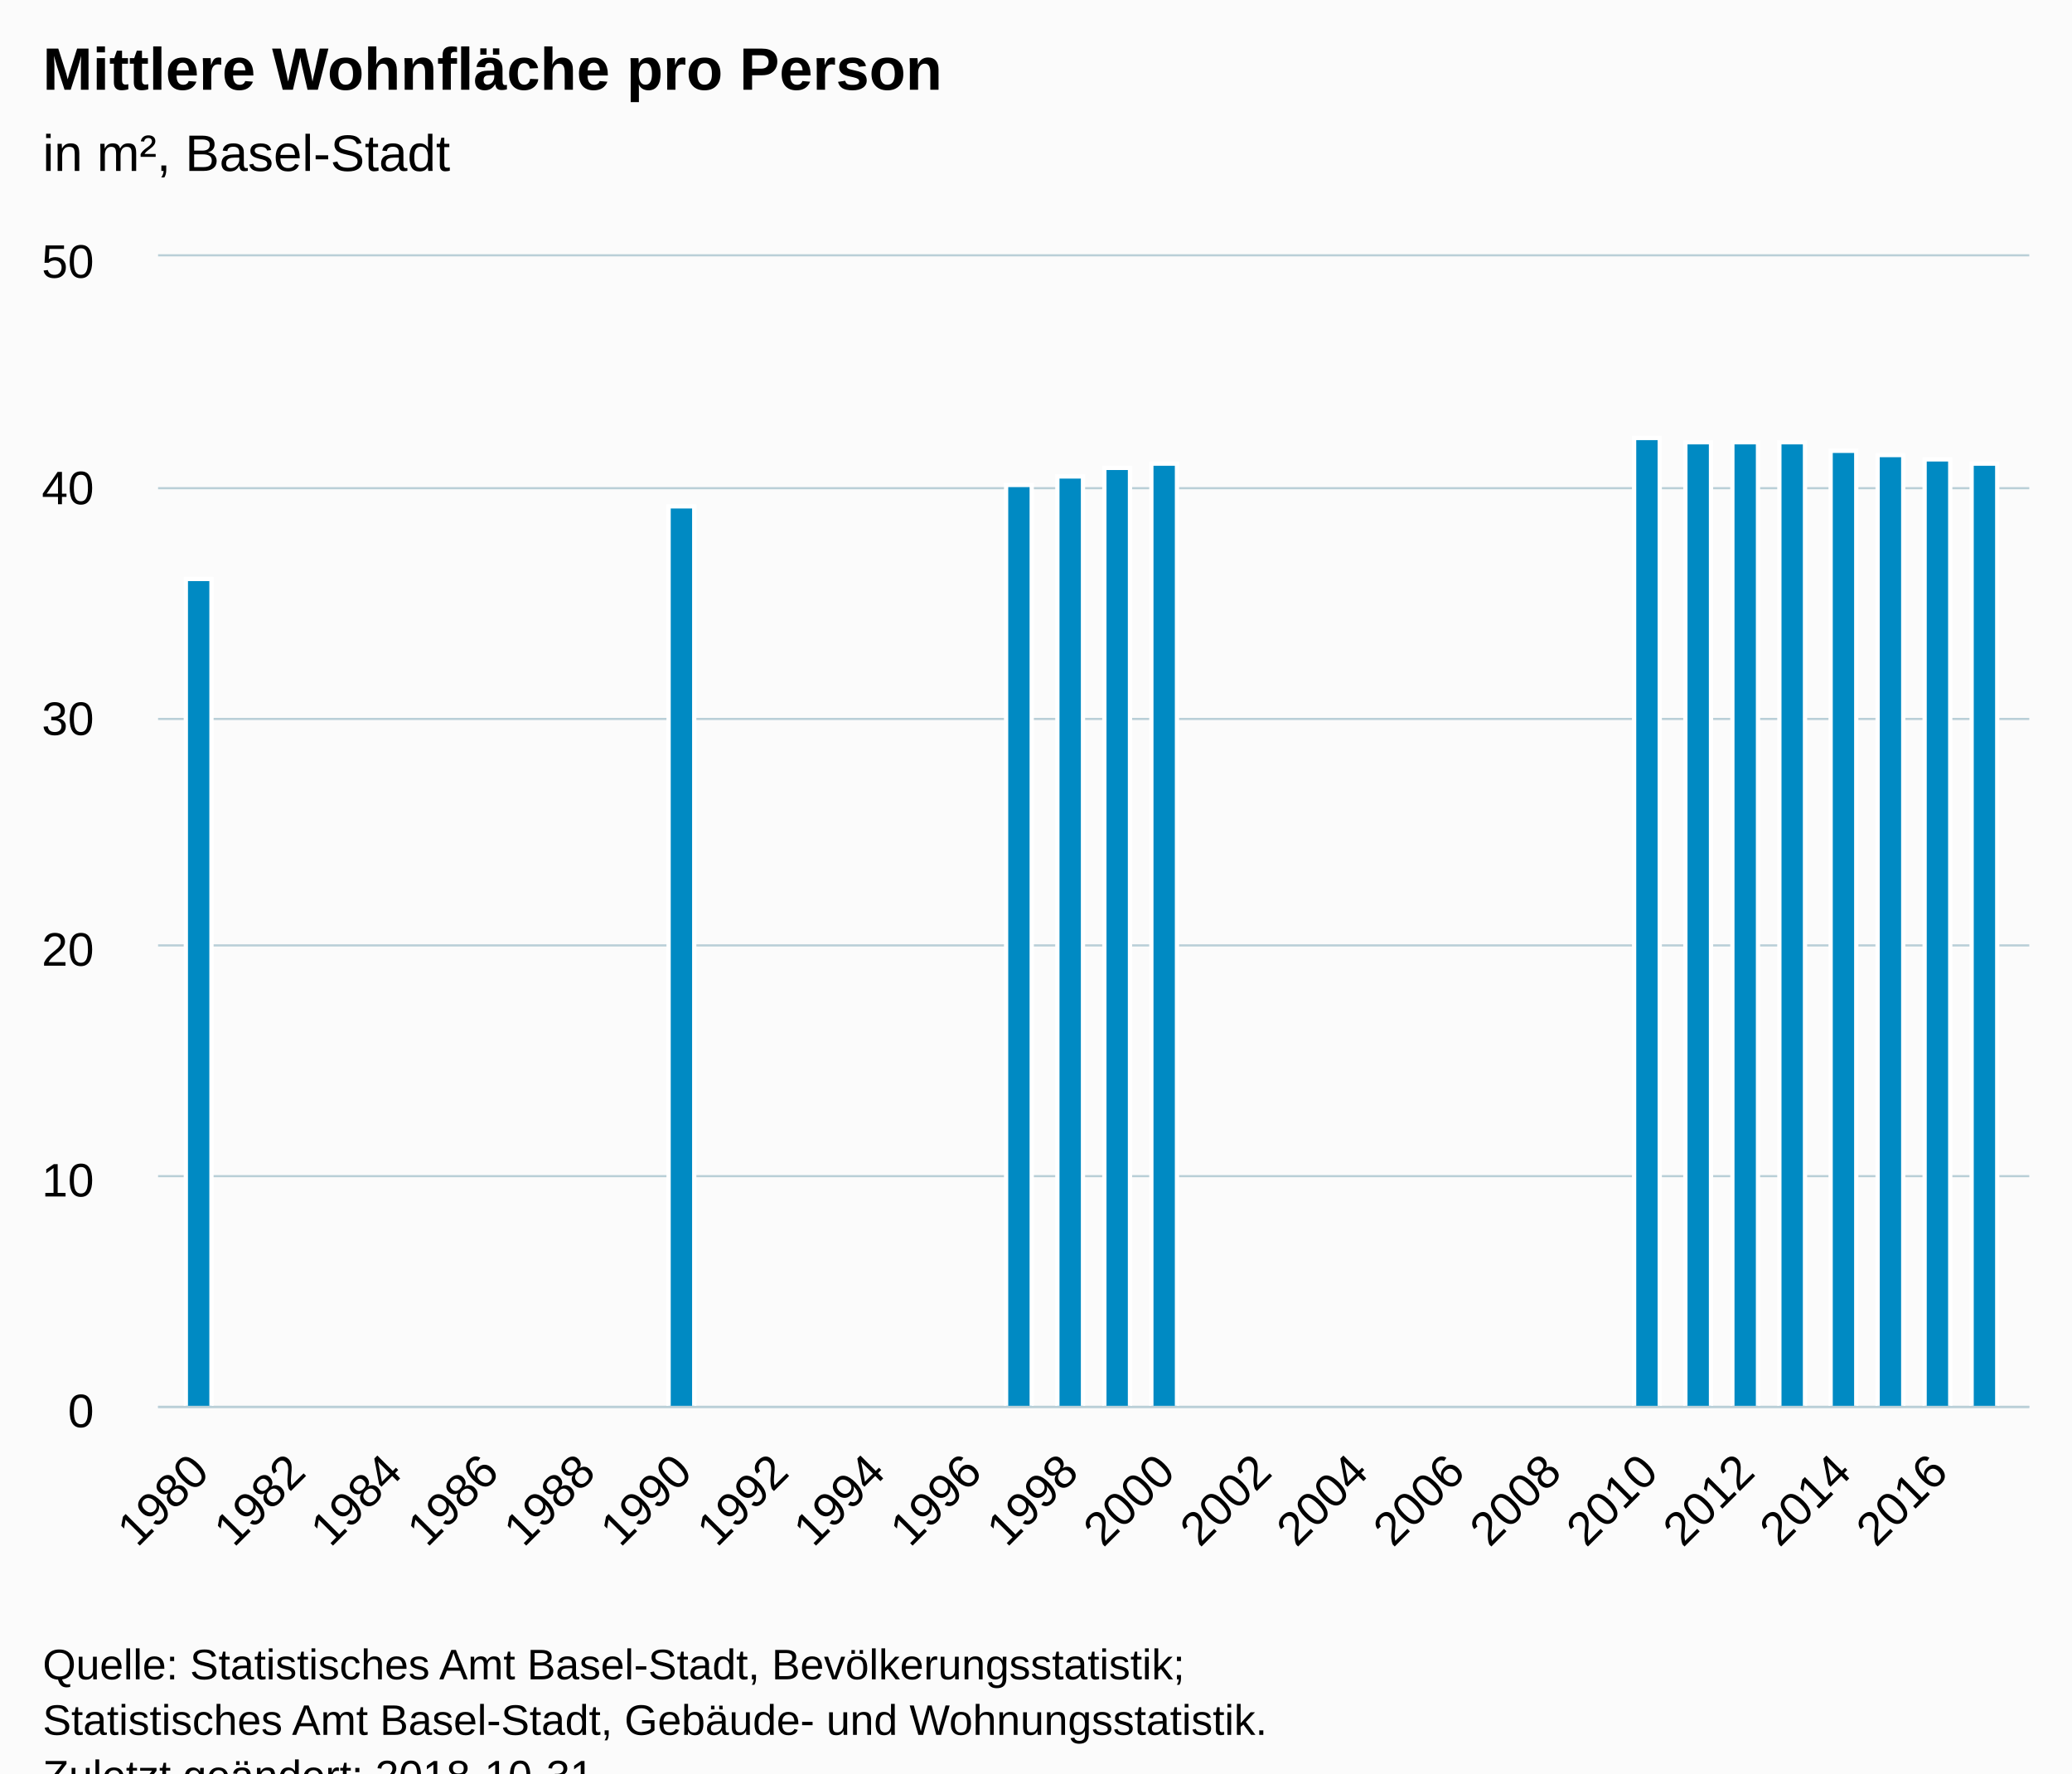
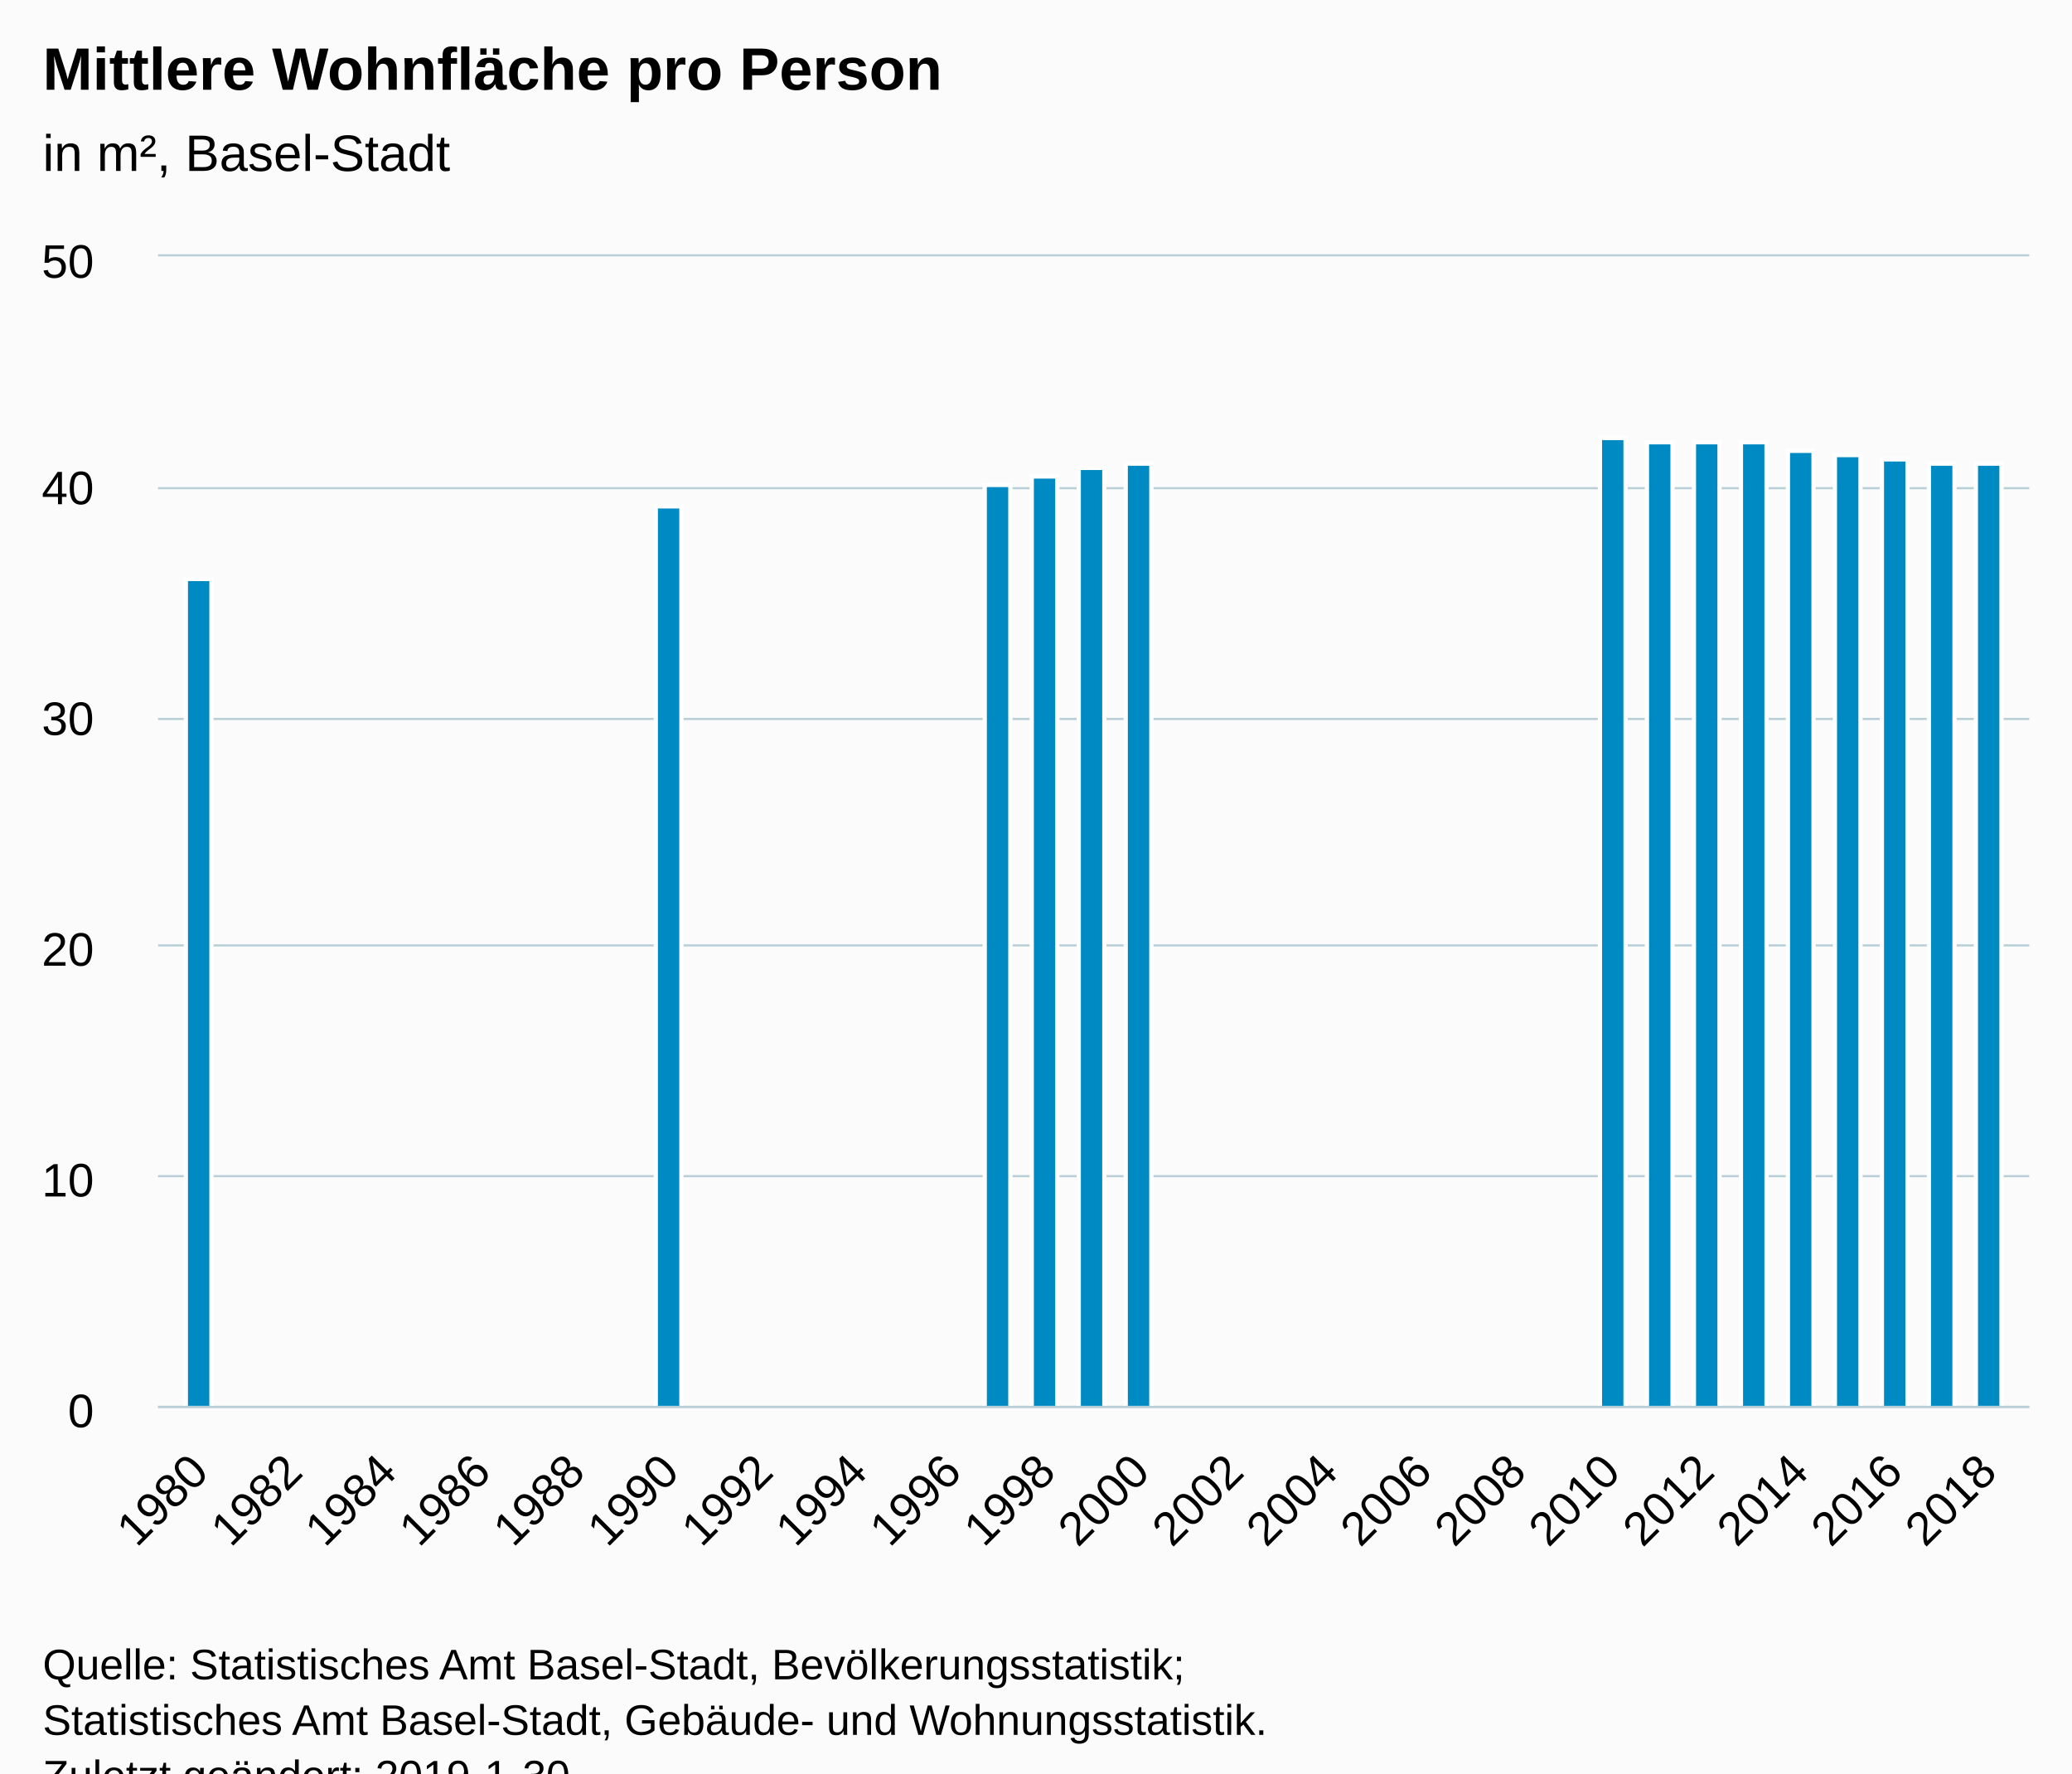
<svg xmlns="http://www.w3.org/2000/svg" version="1.1" class="highcharts-root" style="font-family:Arial;font-size:12px;" viewBox="0 0 485 415">
  <defs>
-     <clipPath id="highcharts-xr0rx2i-6">
+     <clipPath id="highcharts-bfma1j5-6">
      <rect x="0" y="0" width="438" height="269" fill="none" />
    </clipPath>
-     <clipPath id="highcharts-xr0rx2i-7">
+     <clipPath id="highcharts-bfma1j5-7">
      <rect x="0" y="0" width="438" height="269" fill="none" />
    </clipPath>
  </defs>
  <rect fill="#fbfbfb" class="highcharts-background" x="0" y="0" width="485" height="428" rx="0" ry="0" />
  <rect fill="none" class="highcharts-plot-background" x="37" y="60" width="438" height="269" />
  <g class="highcharts-pane-group" data-z-index="0" />
  <g class="highcharts-grid highcharts-xaxis-grid " data-z-index="1">
    <path fill="none" data-z-index="1" class="highcharts-grid-line" d="M 46.5 60 L 46.5 329" opacity="1" />
    <path fill="none" data-z-index="1" class="highcharts-grid-line" d="M 68.5 60 L 68.5 329" opacity="1" />
-     <path fill="none" data-z-index="1" class="highcharts-grid-line" d="M 91.5 60 L 91.5 329" opacity="1" />
-     <path fill="none" data-z-index="1" class="highcharts-grid-line" d="M 114.5 60 L 114.5 329" opacity="1" />
-     <path fill="none" data-z-index="1" class="highcharts-grid-line" d="M 136.5 60 L 136.5 329" opacity="1" />
-     <path fill="none" data-z-index="1" class="highcharts-grid-line" d="M 159.5 60 L 159.5 329" opacity="1" />
-     <path fill="none" data-z-index="1" class="highcharts-grid-line" d="M 182.5 60 L 182.5 329" opacity="1" />
-     <path fill="none" data-z-index="1" class="highcharts-grid-line" d="M 204.5 60 L 204.5 329" opacity="1" />
-     <path fill="none" data-z-index="1" class="highcharts-grid-line" d="M 227.5 60 L 227.5 329" opacity="1" />
-     <path fill="none" data-z-index="1" class="highcharts-grid-line" d="M 249.5 60 L 249.5 329" opacity="1" />
-     <path fill="none" data-z-index="1" class="highcharts-grid-line" d="M 272.5 60 L 272.5 329" opacity="1" />
-     <path fill="none" data-z-index="1" class="highcharts-grid-line" d="M 295.5 60 L 295.5 329" opacity="1" />
-     <path fill="none" data-z-index="1" class="highcharts-grid-line" d="M 317.5 60 L 317.5 329" opacity="1" />
-     <path fill="none" data-z-index="1" class="highcharts-grid-line" d="M 340.5 60 L 340.5 329" opacity="1" />
-     <path fill="none" data-z-index="1" class="highcharts-grid-line" d="M 362.5 60 L 362.5 329" opacity="1" />
-     <path fill="none" data-z-index="1" class="highcharts-grid-line" d="M 385.5 60 L 385.5 329" opacity="1" />
-     <path fill="none" data-z-index="1" class="highcharts-grid-line" d="M 408.5 60 L 408.5 329" opacity="1" />
-     <path fill="none" data-z-index="1" class="highcharts-grid-line" d="M 430.5 60 L 430.5 329" opacity="1" />
-     <path fill="none" data-z-index="1" class="highcharts-grid-line" d="M 453.5 60 L 453.5 329" opacity="1" />
+     <path fill="none" data-z-index="1" class="highcharts-grid-line" d="M 90.5 60 L 90.5 329" opacity="1" />
+     <path fill="none" data-z-index="1" class="highcharts-grid-line" d="M 112.5 60 L 112.5 329" opacity="1" />
+     <path fill="none" data-z-index="1" class="highcharts-grid-line" d="M 134.5 60 L 134.5 329" opacity="1" />
+     <path fill="none" data-z-index="1" class="highcharts-grid-line" d="M 156.5 60 L 156.5 329" opacity="1" />
+     <path fill="none" data-z-index="1" class="highcharts-grid-line" d="M 178.5 60 L 178.5 329" opacity="1" />
+     <path fill="none" data-z-index="1" class="highcharts-grid-line" d="M 200.5 60 L 200.5 329" opacity="1" />
+     <path fill="none" data-z-index="1" class="highcharts-grid-line" d="M 222.5 60 L 222.5 329" opacity="1" />
+     <path fill="none" data-z-index="1" class="highcharts-grid-line" d="M 244.5 60 L 244.5 329" opacity="1" />
+     <path fill="none" data-z-index="1" class="highcharts-grid-line" d="M 266.5 60 L 266.5 329" opacity="1" />
+     <path fill="none" data-z-index="1" class="highcharts-grid-line" d="M 288.5 60 L 288.5 329" opacity="1" />
+     <path fill="none" data-z-index="1" class="highcharts-grid-line" d="M 310.5 60 L 310.5 329" opacity="1" />
+     <path fill="none" data-z-index="1" class="highcharts-grid-line" d="M 332.5 60 L 332.5 329" opacity="1" />
+     <path fill="none" data-z-index="1" class="highcharts-grid-line" d="M 354.5 60 L 354.5 329" opacity="1" />
+     <path fill="none" data-z-index="1" class="highcharts-grid-line" d="M 376.5 60 L 376.5 329" opacity="1" />
+     <path fill="none" data-z-index="1" class="highcharts-grid-line" d="M 398.5 60 L 398.5 329" opacity="1" />
+     <path fill="none" data-z-index="1" class="highcharts-grid-line" d="M 420.5 60 L 420.5 329" opacity="1" />
+     <path fill="none" data-z-index="1" class="highcharts-grid-line" d="M 442.5 60 L 442.5 329" opacity="1" />
+     <path fill="none" data-z-index="1" class="highcharts-grid-line" d="M 464.5 60 L 464.5 329" opacity="1" />
  </g>
  <g class="highcharts-grid highcharts-yaxis-grid " data-z-index="1">
    <path fill="none" stroke="#B9CFD7" stroke-width="0.5" data-z-index="1" class="highcharts-grid-line" d="M 37 329.25 L 475 329.25" opacity="1" />
    <path fill="none" stroke="#B9CFD7" stroke-width="0.5" data-z-index="1" class="highcharts-grid-line" d="M 37 275.25 L 475 275.25" opacity="1" />
    <path fill="none" stroke="#B9CFD7" stroke-width="0.5" data-z-index="1" class="highcharts-grid-line" d="M 37 221.25 L 475 221.25" opacity="1" />
    <path fill="none" stroke="#B9CFD7" stroke-width="0.5" data-z-index="1" class="highcharts-grid-line" d="M 37 168.25 L 475 168.25" opacity="1" />
    <path fill="none" stroke="#B9CFD7" stroke-width="0.5" data-z-index="1" class="highcharts-grid-line" d="M 37 114.25 L 475 114.25" opacity="1" />
    <path fill="none" stroke="#B9CFD7" stroke-width="0.5" data-z-index="1" class="highcharts-grid-line" d="M 37 59.75 L 475 59.75" opacity="1" />
  </g>
  <rect fill="none" class="highcharts-plot-border" data-z-index="1" x="37" y="60" width="438" height="269" />
  <g class="highcharts-axis highcharts-xaxis " data-z-index="2">
    <path fill="none" class="highcharts-axis-line" stroke="#B9CFD7" stroke-width="0.5" data-z-index="7" d="M 37 329.25 L 475 329.25" />
  </g>
  <g class="highcharts-axis highcharts-yaxis " data-z-index="2">
    <path fill="none" class="highcharts-axis-line" data-z-index="7" d="M 37 60 L 37 329" />
  </g>
  <g class="highcharts-series-group" data-z-index="3">
-     <g data-z-index="0.1" class="highcharts-series highcharts-series-0 highcharts-column-series " transform="translate(37,60) scale(1 1)" clip-path="url(#highcharts-xr0rx2i-7)">
+     <g data-z-index="0.1" class="highcharts-series highcharts-series-0 highcharts-column-series " transform="translate(37,60) scale(1 1)" clip-path="url(#highcharts-bfma1j5-7)">
      <rect x="6.5" y="75.5" width="6" height="194" fill="#008AC3" stroke="#ffffff" stroke-width="1" class="highcharts-point" />
-       <rect x="119.5" y="58.5" width="6" height="211" fill="#008AC3" stroke="#ffffff" stroke-width="1" class="highcharts-point" />
-       <rect x="198.5" y="53.5" width="6" height="216" fill="#008AC3" stroke="#ffffff" stroke-width="1" class="highcharts-point" />
-       <rect x="210.5" y="51.5" width="6" height="218" fill="#008AC3" stroke="#ffffff" stroke-width="1" class="highcharts-point" />
-       <rect x="221.5" y="49.5" width="6" height="220" fill="#008AC3" stroke="#ffffff" stroke-width="1" class="highcharts-point" />
-       <rect x="232.5" y="48.5" width="6" height="221" fill="#008AC3" stroke="#ffffff" stroke-width="1" class="highcharts-point" />
-       <rect x="345.5" y="42.5" width="6" height="227" fill="#008AC3" stroke="#ffffff" stroke-width="1" class="highcharts-point" />
-       <rect x="357.5" y="43.5" width="6" height="226" fill="#008AC3" stroke="#ffffff" stroke-width="1" class="highcharts-point" />
-       <rect x="368.5" y="43.5" width="6" height="226" fill="#008AC3" stroke="#ffffff" stroke-width="1" class="highcharts-point" />
-       <rect x="379.5" y="43.5" width="6" height="226" fill="#008AC3" stroke="#ffffff" stroke-width="1" class="highcharts-point" />
-       <rect x="391.5" y="45.5" width="6" height="224" fill="#008AC3" stroke="#ffffff" stroke-width="1" class="highcharts-point" />
-       <rect x="402.5" y="46.5" width="6" height="223" fill="#008AC3" stroke="#ffffff" stroke-width="1" class="highcharts-point" />
-       <rect x="413.5" y="47.5" width="6" height="222" fill="#008AC3" stroke="#ffffff" stroke-width="1" class="highcharts-point" />
-       <rect x="424.5" y="48.5" width="6" height="221" fill="#008AC3" stroke="#ffffff" stroke-width="1" class="highcharts-point" />
+       <rect x="116.5" y="58.5" width="6" height="211" fill="#008AC3" stroke="#ffffff" stroke-width="1" class="highcharts-point" />
+       <rect x="193.5" y="53.5" width="6" height="216" fill="#008AC3" stroke="#ffffff" stroke-width="1" class="highcharts-point" />
+       <rect x="204.5" y="51.5" width="6" height="218" fill="#008AC3" stroke="#ffffff" stroke-width="1" class="highcharts-point" />
+       <rect x="215.5" y="49.5" width="6" height="220" fill="#008AC3" stroke="#ffffff" stroke-width="1" class="highcharts-point" />
+       <rect x="226.5" y="48.5" width="6" height="221" fill="#008AC3" stroke="#ffffff" stroke-width="1" class="highcharts-point" />
+       <rect x="337.5" y="42.5" width="6" height="227" fill="#008AC3" stroke="#ffffff" stroke-width="1" class="highcharts-point" />
+       <rect x="348.5" y="43.5" width="6" height="226" fill="#008AC3" stroke="#ffffff" stroke-width="1" class="highcharts-point" />
+       <rect x="359.5" y="43.5" width="6" height="226" fill="#008AC3" stroke="#ffffff" stroke-width="1" class="highcharts-point" />
+       <rect x="370.5" y="43.5" width="6" height="226" fill="#008AC3" stroke="#ffffff" stroke-width="1" class="highcharts-point" />
+       <rect x="381.5" y="45.5" width="6" height="224" fill="#008AC3" stroke="#ffffff" stroke-width="1" class="highcharts-point" />
+       <rect x="392.5" y="46.5" width="6" height="223" fill="#008AC3" stroke="#ffffff" stroke-width="1" class="highcharts-point" />
+       <rect x="403.5" y="47.5" width="6" height="222" fill="#008AC3" stroke="#ffffff" stroke-width="1" class="highcharts-point" />
+       <rect x="414.5" y="48.5" width="6" height="221" fill="#008AC3" stroke="#ffffff" stroke-width="1" class="highcharts-point" />
+       <rect x="425.5" y="48.5" width="6" height="221" fill="#008AC3" stroke="#ffffff" stroke-width="1" class="highcharts-point" />
    </g>
    <g data-z-index="0.1" class="highcharts-markers highcharts-series-0 highcharts-column-series " transform="translate(37,60) scale(1 1)" clip-path="none" />
  </g>
  <text x="10" text-anchor="start" class="highcharts-title" data-z-index="4" style="color:#000000;font-size:14px;font-weight:bold;fill:#000000;" y="21">
    <tspan>Mittlere Wohnfläche pro Person</tspan>
  </text>
  <text x="10" text-anchor="start" class="highcharts-subtitle" data-z-index="4" style="color:#000000;font-size:12px;font-weight:normal;font-family:Arial;fill:#000000;" y="40">
    <tspan>in m², Basel-Stadt</tspan>
  </text>
  <g class="highcharts-axis-labels highcharts-xaxis-labels " data-z-index="7">
-     <text x="49.429" style="color:#000000;cursor:default;font-size:11px;fill:#000000;" text-anchor="end" transform="translate(0,0) rotate(-45 49.42907 345)" y="345" opacity="1">1980</text>
-     <text x="72.041" style="color:#000000;cursor:default;font-size:11px;fill:#000000;" text-anchor="end" transform="translate(0,0) rotate(-45 72.04136 345)" y="345" opacity="1">1982</text>
-     <text x="94.654" style="color:#000000;cursor:default;font-size:11px;fill:#000000;" text-anchor="end" transform="translate(0,0) rotate(-45 94.65364 345)" y="345" opacity="1">1984</text>
-     <text x="117.266" style="color:#000000;cursor:default;font-size:11px;fill:#000000;" text-anchor="end" transform="translate(0,0) rotate(-45 117.2659 345)" y="345" opacity="1">1986</text>
-     <text x="139.878" style="color:#000000;cursor:default;font-size:11px;fill:#000000;" text-anchor="end" transform="translate(0,0) rotate(-45 139.8782 345)" y="345" opacity="1">1988</text>
-     <text x="162.491" style="color:#000000;cursor:default;font-size:11px;fill:#000000;" text-anchor="end" transform="translate(0,0) rotate(-45 162.4905 345)" y="345" opacity="1">1990</text>
-     <text x="185.103" style="color:#000000;cursor:default;font-size:11px;fill:#000000;" text-anchor="end" transform="translate(0,0) rotate(-45 185.1028 345)" y="345" opacity="1">1992</text>
-     <text x="207.715" style="color:#000000;cursor:default;font-size:11px;fill:#000000;" text-anchor="end" transform="translate(0,0) rotate(-45 207.7151 345)" y="345" opacity="1">1994</text>
-     <text x="230.327" style="color:#000000;cursor:default;font-size:11px;fill:#000000;" text-anchor="end" transform="translate(0,0) rotate(-45 230.3274 345)" y="345" opacity="1">1996</text>
-     <text x="252.94" style="color:#000000;cursor:default;font-size:11px;fill:#000000;" text-anchor="end" transform="translate(0,0) rotate(-45 252.9397 345)" y="345" opacity="1">1998</text>
-     <text x="275.552" style="color:#000000;cursor:default;font-size:11px;fill:#000000;" text-anchor="end" transform="translate(0,0) rotate(-45 275.5519 345)" y="345" opacity="1">2000</text>
-     <text x="298.164" style="color:#000000;cursor:default;font-size:11px;fill:#000000;" text-anchor="end" transform="translate(0,0) rotate(-45 298.1642 345)" y="345" opacity="1">2002</text>
-     <text x="320.777" style="color:#000000;cursor:default;font-size:11px;fill:#000000;" text-anchor="end" transform="translate(0,0) rotate(-45 320.7765 345)" y="345" opacity="1">2004</text>
-     <text x="343.389" style="color:#000000;cursor:default;font-size:11px;fill:#000000;" text-anchor="end" transform="translate(0,0) rotate(-45 343.3888 345)" y="345" opacity="1">2006</text>
-     <text x="366.001" style="color:#000000;cursor:default;font-size:11px;fill:#000000;" text-anchor="end" transform="translate(0,0) rotate(-45 366.0011 345)" y="345" opacity="1">2008</text>
-     <text x="388.613" style="color:#000000;cursor:default;font-size:11px;fill:#000000;" text-anchor="end" transform="translate(0,0) rotate(-45 388.6134 345)" y="345" opacity="1">2010</text>
-     <text x="411.226" style="color:#000000;cursor:default;font-size:11px;fill:#000000;" text-anchor="end" transform="translate(0,0) rotate(-45 411.2257 345)" y="345" opacity="1">2012</text>
-     <text x="433.838" style="color:#000000;cursor:default;font-size:11px;fill:#000000;" text-anchor="end" transform="translate(0,0) rotate(-45 433.8379 345)" y="345" opacity="1">2014</text>
-     <text x="456.45" style="color:#000000;cursor:default;font-size:11px;fill:#000000;" text-anchor="end" transform="translate(0,0) rotate(-45 456.4502 345)" y="345" opacity="1">2016</text>
+     <text x="49.287" style="color:#000000;cursor:default;font-size:11px;fill:#000000;" text-anchor="end" transform="translate(0,0) rotate(-45 49.28689 345)" y="345" opacity="1">1980</text>
+     <text x="71.319" style="color:#000000;cursor:default;font-size:11px;fill:#000000;" text-anchor="end" transform="translate(0,0) rotate(-45 71.31908 345)" y="345" opacity="1">1982</text>
+     <text x="93.351" style="color:#000000;cursor:default;font-size:11px;fill:#000000;" text-anchor="end" transform="translate(0,0) rotate(-45 93.35128 345)" y="345" opacity="1">1984</text>
+     <text x="115.383" style="color:#000000;cursor:default;font-size:11px;fill:#000000;" text-anchor="end" transform="translate(0,0) rotate(-45 115.3835 345)" y="345" opacity="1">1986</text>
+     <text x="137.416" style="color:#000000;cursor:default;font-size:11px;fill:#000000;" text-anchor="end" transform="translate(0,0) rotate(-45 137.4157 345)" y="345" opacity="1">1988</text>
+     <text x="159.448" style="color:#000000;cursor:default;font-size:11px;fill:#000000;" text-anchor="end" transform="translate(0,0) rotate(-45 159.4479 345)" y="345" opacity="1">1990</text>
+     <text x="181.48" style="color:#000000;cursor:default;font-size:11px;fill:#000000;" text-anchor="end" transform="translate(0,0) rotate(-45 181.48 345)" y="345" opacity="1">1992</text>
+     <text x="203.512" style="color:#000000;cursor:default;font-size:11px;fill:#000000;" text-anchor="end" transform="translate(0,0) rotate(-45 203.5122 345)" y="345" opacity="1">1994</text>
+     <text x="225.544" style="color:#000000;cursor:default;font-size:11px;fill:#000000;" text-anchor="end" transform="translate(0,0) rotate(-45 225.5444 345)" y="345" opacity="1">1996</text>
+     <text x="247.577" style="color:#000000;cursor:default;font-size:11px;fill:#000000;" text-anchor="end" transform="translate(0,0) rotate(-45 247.5766 345)" y="345" opacity="1">1998</text>
+     <text x="269.609" style="color:#000000;cursor:default;font-size:11px;fill:#000000;" text-anchor="end" transform="translate(0,0) rotate(-45 269.6088 345)" y="345" opacity="1">2000</text>
+     <text x="291.641" style="color:#000000;cursor:default;font-size:11px;fill:#000000;" text-anchor="end" transform="translate(0,0) rotate(-45 291.641 345)" y="345" opacity="1">2002</text>
+     <text x="313.673" style="color:#000000;cursor:default;font-size:11px;fill:#000000;" text-anchor="end" transform="translate(0,0) rotate(-45 313.6732 345)" y="345" opacity="1">2004</text>
+     <text x="335.705" style="color:#000000;cursor:default;font-size:11px;fill:#000000;" text-anchor="end" transform="translate(0,0) rotate(-45 335.7054 345)" y="345" opacity="1">2006</text>
+     <text x="357.738" style="color:#000000;cursor:default;font-size:11px;fill:#000000;" text-anchor="end" transform="translate(0,0) rotate(-45 357.7376 345)" y="345" opacity="1">2008</text>
+     <text x="379.77" style="color:#000000;cursor:default;font-size:11px;fill:#000000;" text-anchor="end" transform="translate(0,0) rotate(-45 379.7698 345)" y="345" opacity="1">2010</text>
+     <text x="401.802" style="color:#000000;cursor:default;font-size:11px;fill:#000000;" text-anchor="end" transform="translate(0,0) rotate(-45 401.802 345)" y="345" opacity="1">2012</text>
+     <text x="423.834" style="color:#000000;cursor:default;font-size:11px;fill:#000000;" text-anchor="end" transform="translate(0,0) rotate(-45 423.8342 345)" y="345" opacity="1">2014</text>
+     <text x="445.866" style="color:#000000;cursor:default;font-size:11px;fill:#000000;" text-anchor="end" transform="translate(0,0) rotate(-45 445.8664 345)" y="345" opacity="1">2016</text>
+     <text x="467.899" style="color:#000000;cursor:default;font-size:11px;fill:#000000;" text-anchor="end" transform="translate(0,0) rotate(-45 467.8986 345)" y="345" opacity="1">2018</text>
  </g>
  <g class="highcharts-axis-labels highcharts-yaxis-labels " data-z-index="7">
    <text x="22" style="color:#000000;cursor:default;font-size:11px;fill:#000000;" text-anchor="end" transform="translate(0,0)" y="334" opacity="1">0</text>
    <text x="22" style="color:#000000;cursor:default;font-size:11px;fill:#000000;" text-anchor="end" transform="translate(0,0)" y="280" opacity="1">10</text>
    <text x="22" style="color:#000000;cursor:default;font-size:11px;fill:#000000;" text-anchor="end" transform="translate(0,0)" y="226" opacity="1">20</text>
    <text x="22" style="color:#000000;cursor:default;font-size:11px;fill:#000000;" text-anchor="end" transform="translate(0,0)" y="172" opacity="1">30</text>
    <text x="22" style="color:#000000;cursor:default;font-size:11px;fill:#000000;" text-anchor="end" transform="translate(0,0)" y="118" opacity="1">40</text>
    <text x="22" style="color:#000000;cursor:default;font-size:11px;fill:#000000;" text-anchor="end" transform="translate(0,0)" y="65" opacity="1">50</text>
  </g>
  <text x="10" class="highcharts-credits" text-anchor="start" data-z-index="8" style="cursor:default;color:#000000;font-size:10px;fill:#000000;" y="393">
    <tspan>Quelle: Statistisches Amt Basel-Stadt, Bevölkerungsstatistik;</tspan>
    <tspan x="10" dy="13">Statistisches Amt Basel-Stadt, Gebäude- und Wohnungsstatistik.</tspan>
-     <tspan x="10" dy="13">Zuletzt geändert: 2018-10-31</tspan>
+     <tspan x="10" dy="13">Zuletzt geändert: 2019-1-30</tspan>
  </text>
</svg>
